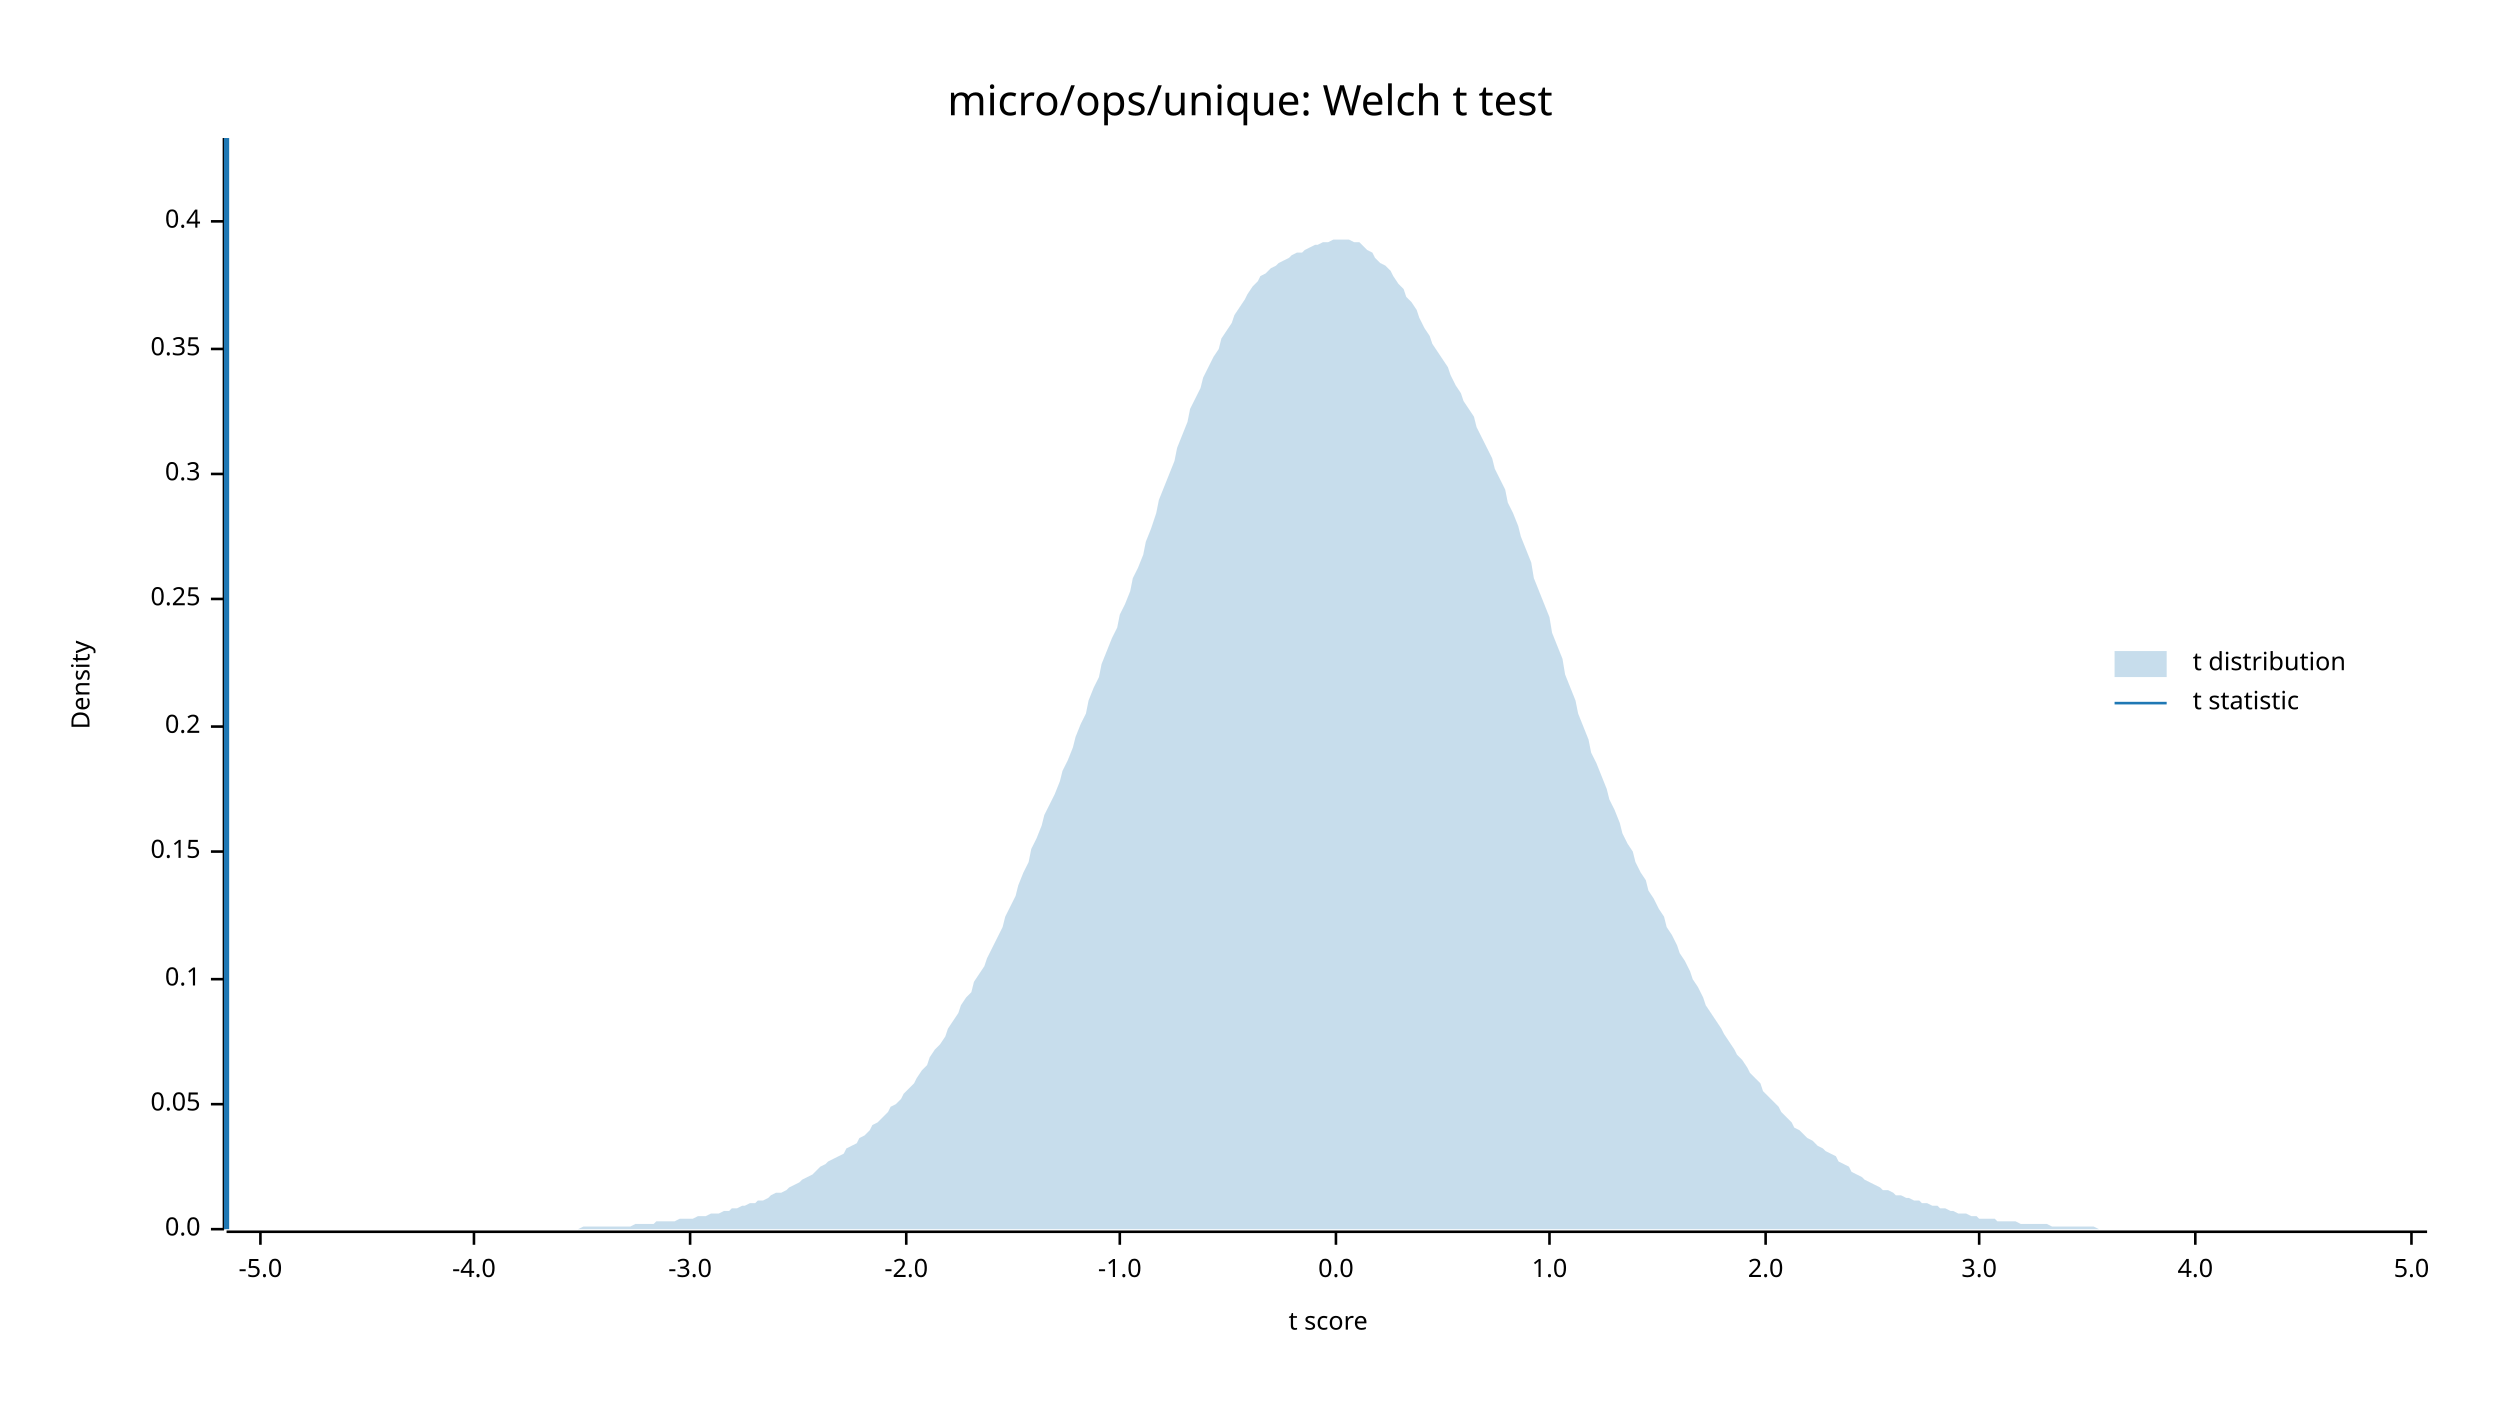
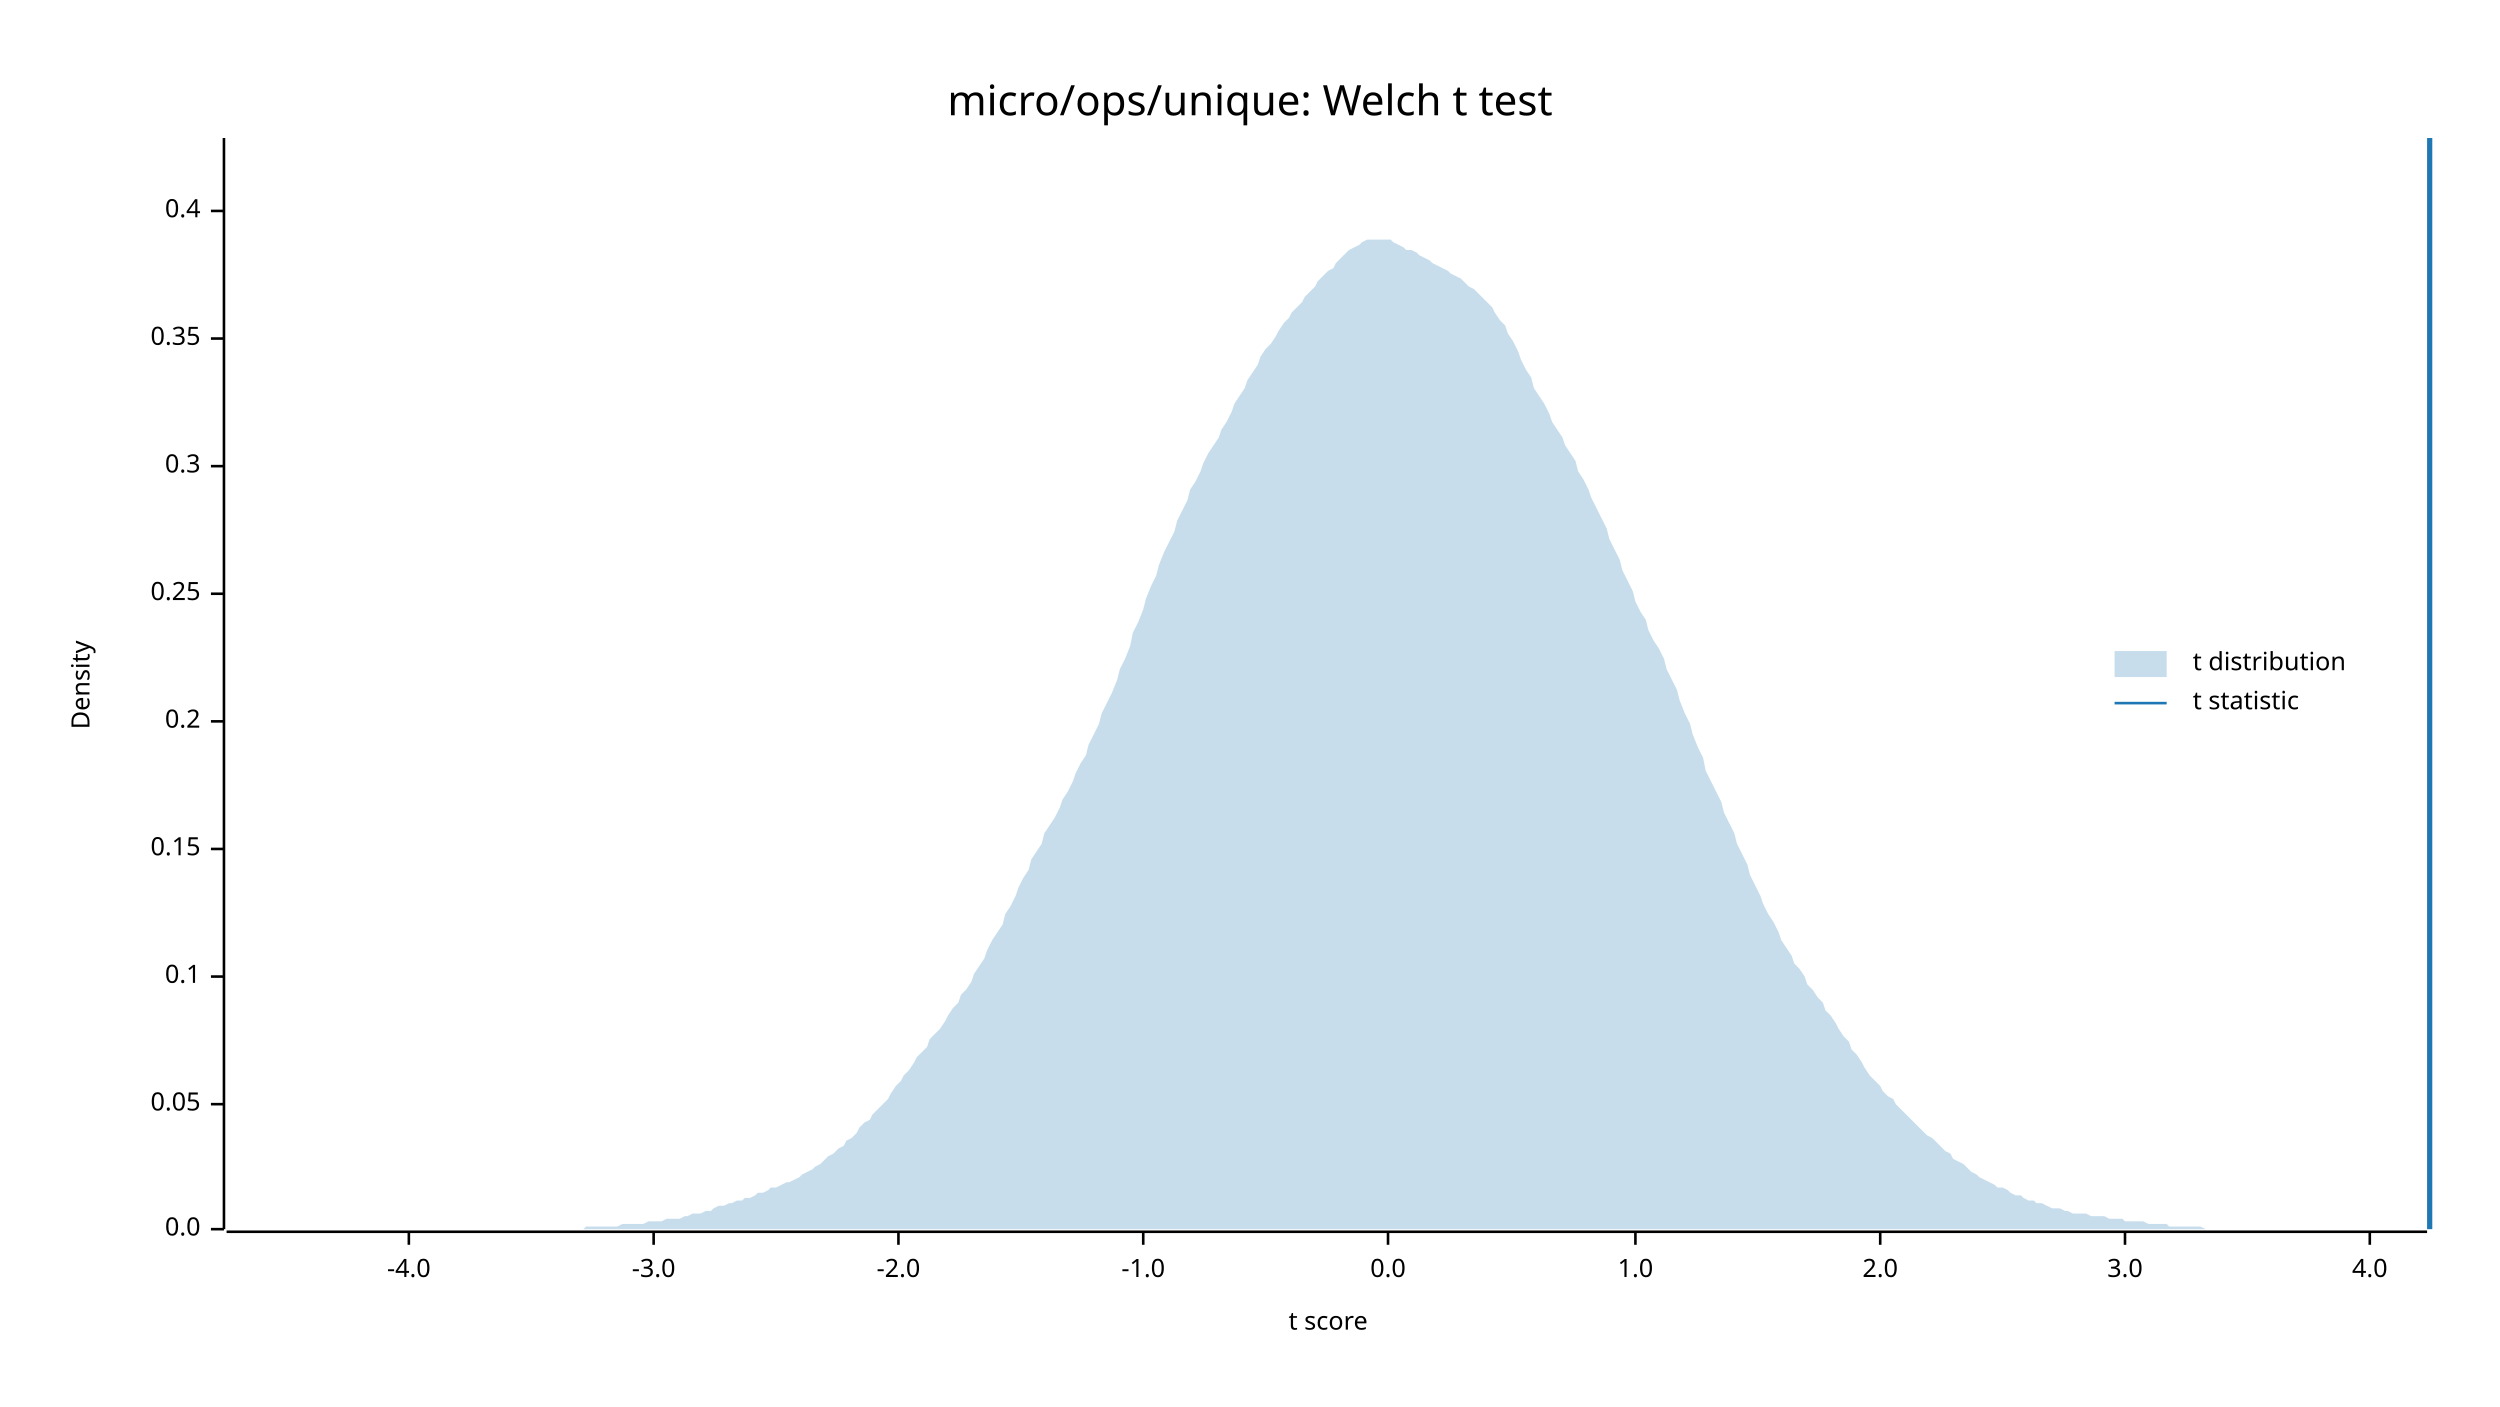
<svg xmlns="http://www.w3.org/2000/svg" width="960" height="540" viewBox="0 0 960 540">
  <text x="480" y="32" dy="0.76em" text-anchor="middle" font-family="sans-serif" font-size="16.129" opacity="1" fill="#000000">
micro/ops/unique: Welch t test
</text>
  <text x="27" y="263" dy="0.76em" text-anchor="middle" font-family="sans-serif" font-size="9.677" opacity="1" fill="#000000" transform="rotate(270, 27, 263)">
Density
</text>
  <text x="510" y="513" dy="-0.5ex" text-anchor="middle" font-family="sans-serif" font-size="9.677" opacity="1" fill="#000000">
t score
</text>
  <polyline fill="none" opacity="1" stroke="#000000" stroke-width="1" points="86,53 86,472 " />
  <text x="77" y="472" dy="0.5ex" text-anchor="end" font-family="sans-serif" font-size="9.677" opacity="1" fill="#000000">
0.0
</text>
  <polyline fill="none" opacity="1" stroke="#000000" stroke-width="1" points="81,472 86,472 " />
  <text x="77" y="424" dy="0.5ex" text-anchor="end" font-family="sans-serif" font-size="9.677" opacity="1" fill="#000000">
0.05
</text>
  <polyline fill="none" opacity="1" stroke="#000000" stroke-width="1" points="81,424 86,424 " />
-   <text x="77" y="376" dy="0.5ex" text-anchor="end" font-family="sans-serif" font-size="9.677" opacity="1" fill="#000000">
+   <text x="77" y="375" dy="0.5ex" text-anchor="end" font-family="sans-serif" font-size="9.677" opacity="1" fill="#000000">
0.1
</text>
-   <polyline fill="none" opacity="1" stroke="#000000" stroke-width="1" points="81,376 86,376 " />
-   <text x="77" y="327" dy="0.5ex" text-anchor="end" font-family="sans-serif" font-size="9.677" opacity="1" fill="#000000">
+   <polyline fill="none" opacity="1" stroke="#000000" stroke-width="1" points="81,375 86,375 " />
+   <text x="77" y="326" dy="0.5ex" text-anchor="end" font-family="sans-serif" font-size="9.677" opacity="1" fill="#000000">
0.15
</text>
-   <polyline fill="none" opacity="1" stroke="#000000" stroke-width="1" points="81,327 86,327 " />
-   <text x="77" y="279" dy="0.5ex" text-anchor="end" font-family="sans-serif" font-size="9.677" opacity="1" fill="#000000">
+   <polyline fill="none" opacity="1" stroke="#000000" stroke-width="1" points="81,326 86,326 " />
+   <text x="77" y="277" dy="0.5ex" text-anchor="end" font-family="sans-serif" font-size="9.677" opacity="1" fill="#000000">
0.2
</text>
-   <polyline fill="none" opacity="1" stroke="#000000" stroke-width="1" points="81,279 86,279 " />
-   <text x="77" y="230" dy="0.5ex" text-anchor="end" font-family="sans-serif" font-size="9.677" opacity="1" fill="#000000">
+   <polyline fill="none" opacity="1" stroke="#000000" stroke-width="1" points="81,277 86,277 " />
+   <text x="77" y="228" dy="0.5ex" text-anchor="end" font-family="sans-serif" font-size="9.677" opacity="1" fill="#000000">
0.25
</text>
-   <polyline fill="none" opacity="1" stroke="#000000" stroke-width="1" points="81,230 86,230 " />
-   <text x="77" y="182" dy="0.5ex" text-anchor="end" font-family="sans-serif" font-size="9.677" opacity="1" fill="#000000">
+   <polyline fill="none" opacity="1" stroke="#000000" stroke-width="1" points="81,228 86,228 " />
+   <text x="77" y="179" dy="0.5ex" text-anchor="end" font-family="sans-serif" font-size="9.677" opacity="1" fill="#000000">
0.3
</text>
-   <polyline fill="none" opacity="1" stroke="#000000" stroke-width="1" points="81,182 86,182 " />
-   <text x="77" y="134" dy="0.5ex" text-anchor="end" font-family="sans-serif" font-size="9.677" opacity="1" fill="#000000">
+   <polyline fill="none" opacity="1" stroke="#000000" stroke-width="1" points="81,179 86,179 " />
+   <text x="77" y="130" dy="0.5ex" text-anchor="end" font-family="sans-serif" font-size="9.677" opacity="1" fill="#000000">
0.35
</text>
-   <polyline fill="none" opacity="1" stroke="#000000" stroke-width="1" points="81,134 86,134 " />
-   <text x="77" y="85" dy="0.5ex" text-anchor="end" font-family="sans-serif" font-size="9.677" opacity="1" fill="#000000">
+   <polyline fill="none" opacity="1" stroke="#000000" stroke-width="1" points="81,130 86,130 " />
+   <text x="77" y="81" dy="0.5ex" text-anchor="end" font-family="sans-serif" font-size="9.677" opacity="1" fill="#000000">
0.4
</text>
-   <polyline fill="none" opacity="1" stroke="#000000" stroke-width="1" points="81,85 86,85 " />
+   <polyline fill="none" opacity="1" stroke="#000000" stroke-width="1" points="81,81 86,81 " />
  <polyline fill="none" opacity="1" stroke="#000000" stroke-width="1" points="87,473 932,473 " />
-   <text x="100" y="483" dy="0.76em" text-anchor="middle" font-family="sans-serif" font-size="9.677" opacity="1" fill="#000000">
- -5.0
- </text>
-   <polyline fill="none" opacity="1" stroke="#000000" stroke-width="1" points="100,473 100,478 " />
-   <text x="182" y="483" dy="0.76em" text-anchor="middle" font-family="sans-serif" font-size="9.677" opacity="1" fill="#000000">
+   <text x="157" y="483" dy="0.76em" text-anchor="middle" font-family="sans-serif" font-size="9.677" opacity="1" fill="#000000">
-4.0
</text>
-   <polyline fill="none" opacity="1" stroke="#000000" stroke-width="1" points="182,473 182,478 " />
-   <text x="265" y="483" dy="0.76em" text-anchor="middle" font-family="sans-serif" font-size="9.677" opacity="1" fill="#000000">
+   <polyline fill="none" opacity="1" stroke="#000000" stroke-width="1" points="157,473 157,478 " />
+   <text x="251" y="483" dy="0.76em" text-anchor="middle" font-family="sans-serif" font-size="9.677" opacity="1" fill="#000000">
-3.0
</text>
-   <polyline fill="none" opacity="1" stroke="#000000" stroke-width="1" points="265,473 265,478 " />
-   <text x="348" y="483" dy="0.76em" text-anchor="middle" font-family="sans-serif" font-size="9.677" opacity="1" fill="#000000">
+   <polyline fill="none" opacity="1" stroke="#000000" stroke-width="1" points="251,473 251,478 " />
+   <text x="345" y="483" dy="0.76em" text-anchor="middle" font-family="sans-serif" font-size="9.677" opacity="1" fill="#000000">
-2.0
</text>
-   <polyline fill="none" opacity="1" stroke="#000000" stroke-width="1" points="348,473 348,478 " />
-   <text x="430" y="483" dy="0.76em" text-anchor="middle" font-family="sans-serif" font-size="9.677" opacity="1" fill="#000000">
+   <polyline fill="none" opacity="1" stroke="#000000" stroke-width="1" points="345,473 345,478 " />
+   <text x="439" y="483" dy="0.76em" text-anchor="middle" font-family="sans-serif" font-size="9.677" opacity="1" fill="#000000">
-1.0
</text>
-   <polyline fill="none" opacity="1" stroke="#000000" stroke-width="1" points="430,473 430,478 " />
-   <text x="513" y="483" dy="0.76em" text-anchor="middle" font-family="sans-serif" font-size="9.677" opacity="1" fill="#000000">
+   <polyline fill="none" opacity="1" stroke="#000000" stroke-width="1" points="439,473 439,478 " />
+   <text x="533" y="483" dy="0.76em" text-anchor="middle" font-family="sans-serif" font-size="9.677" opacity="1" fill="#000000">
0.0
</text>
-   <polyline fill="none" opacity="1" stroke="#000000" stroke-width="1" points="513,473 513,478 " />
-   <text x="595" y="483" dy="0.76em" text-anchor="middle" font-family="sans-serif" font-size="9.677" opacity="1" fill="#000000">
+   <polyline fill="none" opacity="1" stroke="#000000" stroke-width="1" points="533,473 533,478 " />
+   <text x="628" y="483" dy="0.76em" text-anchor="middle" font-family="sans-serif" font-size="9.677" opacity="1" fill="#000000">
1.0
</text>
-   <polyline fill="none" opacity="1" stroke="#000000" stroke-width="1" points="595,473 595,478 " />
-   <text x="678" y="483" dy="0.76em" text-anchor="middle" font-family="sans-serif" font-size="9.677" opacity="1" fill="#000000">
+   <polyline fill="none" opacity="1" stroke="#000000" stroke-width="1" points="628,473 628,478 " />
+   <text x="722" y="483" dy="0.76em" text-anchor="middle" font-family="sans-serif" font-size="9.677" opacity="1" fill="#000000">
2.0
</text>
-   <polyline fill="none" opacity="1" stroke="#000000" stroke-width="1" points="678,473 678,478 " />
-   <text x="760" y="483" dy="0.76em" text-anchor="middle" font-family="sans-serif" font-size="9.677" opacity="1" fill="#000000">
+   <polyline fill="none" opacity="1" stroke="#000000" stroke-width="1" points="722,473 722,478 " />
+   <text x="816" y="483" dy="0.76em" text-anchor="middle" font-family="sans-serif" font-size="9.677" opacity="1" fill="#000000">
3.0
</text>
-   <polyline fill="none" opacity="1" stroke="#000000" stroke-width="1" points="760,473 760,478 " />
-   <text x="843" y="483" dy="0.76em" text-anchor="middle" font-family="sans-serif" font-size="9.677" opacity="1" fill="#000000">
+   <polyline fill="none" opacity="1" stroke="#000000" stroke-width="1" points="816,473 816,478 " />
+   <text x="910" y="483" dy="0.76em" text-anchor="middle" font-family="sans-serif" font-size="9.677" opacity="1" fill="#000000">
4.0
</text>
-   <polyline fill="none" opacity="1" stroke="#000000" stroke-width="1" points="843,473 843,478 " />
-   <text x="926" y="483" dy="0.76em" text-anchor="middle" font-family="sans-serif" font-size="9.677" opacity="1" fill="#000000">
- 5.0
- </text>
-   <polyline fill="none" opacity="1" stroke="#000000" stroke-width="1" points="926,473 926,478 " />
-   <polygon opacity="0.25" fill="#1F78B4" points="87,472 88,472 90,472 92,472 93,472 95,472 97,472 98,472 100,472 102,472 103,472 105,472 107,472 109,472 110,472 112,472 114,472 115,472 117,472 119,472 120,472 122,472 124,472 125,472 127,472 129,472 131,472 132,472 134,472 136,472 137,472 139,472 141,472 142,472 144,472 146,472 147,472 149,472 151,472 153,472 154,472 156,472 158,472 159,472 161,472 163,472 164,472 166,472 168,472 169,472 171,472 173,472 175,472 176,472 178,472 180,472 181,472 183,472 185,472 186,472 188,472 190,472 191,472 193,472 195,472 197,472 198,472 200,472 202,472 203,472 205,472 207,472 208,472 210,472 212,472 214,472 215,472 217,472 219,472 220,472 222,472 224,471 225,471 227,471 229,471 230,471 232,471 234,471 236,471 237,471 239,471 241,471 242,471 244,470 246,470 247,470 249,470 251,470 252,469 254,469 256,469 258,469 259,469 261,468 263,468 264,468 266,468 268,467 269,467 271,467 273,466 274,466 276,466 278,465 280,465 281,464 283,464 285,463 286,463 288,462 290,462 291,461 293,461 295,460 296,459 298,458 300,458 302,457 303,456 305,455 307,454 308,453 310,452 312,451 313,450 315,448 317,447 318,446 320,445 322,444 324,443 325,441 327,440 329,439 330,437 332,436 334,434 335,432 337,431 339,429 341,427 342,425 344,424 346,422 347,420 349,418 351,416 352,414 354,411 356,409 357,406 359,403 361,401 363,398 364,395 366,392 368,389 369,386 371,383 373,381 374,377 376,374 378,371 379,368 381,364 383,360 385,356 386,352 388,348 390,344 391,340 393,335 395,331 396,326 398,322 400,317 401,313 403,309 405,305 407,300 408,296 410,292 412,287 413,283 415,278 417,274 418,269 420,264 422,260 423,255 425,250 427,245 429,241 430,236 432,232 434,227 435,222 437,218 439,213 440,208 442,203 444,197 445,192 447,187 449,182 451,177 452,172 454,167 456,162 457,157 459,153 461,149 462,145 464,141 466,137 468,134 469,130 471,127 473,124 474,121 476,118 478,115 479,113 481,110 483,108 484,106 486,105 488,103 490,102 491,101 493,100 495,99 496,98 498,97 500,97 501,96 503,95 505,94 506,94 508,93 510,93 512,92 513,92 515,92 517,92 518,92 520,93 522,93 523,94 525,96 527,97 528,99 530,101 532,102 534,104 535,106 537,109 539,111 540,114 542,116 544,119 545,122 547,126 549,129 550,132 552,135 554,138 556,141 557,144 559,148 561,151 562,154 564,157 566,160 567,164 569,168 571,172 573,176 574,180 576,184 578,188 579,193 581,197 583,202 584,206 586,211 588,216 589,222 591,227 593,232 595,237 596,243 598,248 600,253 601,259 603,264 605,269 606,274 608,279 610,284 611,289 613,293 615,298 617,303 618,307 620,311 622,316 623,320 625,324 627,327 628,331 630,335 632,338 633,342 635,345 637,349 639,352 640,356 642,359 644,363 645,366 647,369 649,373 650,376 652,379 654,383 655,386 657,389 659,392 661,395 662,397 664,400 666,403 667,405 669,407 671,410 672,412 674,414 676,416 677,419 679,421 681,423 683,425 684,427 686,429 688,431 689,433 691,434 693,436 694,437 696,438 698,440 700,441 701,442 703,443 705,444 706,446 708,447 710,448 711,450 713,451 715,452 716,453 718,454 720,455 722,456 723,457 725,457 727,458 728,459 730,459 732,460 733,460 735,461 737,461 738,462 740,462 742,463 744,463 745,464 747,464 749,465 750,465 752,466 754,466 755,466 757,467 759,467 760,468 762,468 764,468 766,468 767,469 769,469 771,469 772,469 774,469 776,470 777,470 779,470 781,470 782,470 784,470 786,470 788,471 789,471 791,471 793,471 794,471 796,471 798,471 799,471 801,471 803,471 804,471 806,472 808,472 810,472 811,472 813,472 815,472 816,472 818,472 820,472 821,472 823,472 825,472 827,472 828,472 830,472 832,472 833,472 835,472 837,472 838,472 840,472 842,472 843,472 845,472 847,472 849,472 850,472 852,472 854,472 855,472 857,472 859,472 860,472 862,472 864,472 865,472 867,472 869,472 871,472 872,472 874,472 876,472 877,472 879,472 881,472 882,472 884,472 886,472 887,472 889,472 891,472 893,472 894,472 896,472 898,472 899,472 901,472 903,472 904,472 906,472 908,472 909,472 911,472 913,472 915,472 916,472 918,472 920,472 921,472 923,472 925,472 926,472 928,472 930,472 932,472 932,472 87,472 " />
-   <polyline fill="none" opacity="1" stroke="#1F78B4" stroke-width="2" points="87,472 87,53 " />
+   <polyline fill="none" opacity="1" stroke="#000000" stroke-width="1" points="910,473 910,478 " />
+   <polygon opacity="0.25" fill="#1F78B4" points="87,472 88,472 90,472 92,472 93,472 95,472 97,472 98,472 100,472 102,472 103,472 105,472 107,472 109,472 110,472 112,472 114,472 115,472 117,472 119,472 120,472 122,472 124,472 125,472 127,472 129,472 131,472 132,472 134,472 136,472 137,472 139,472 141,472 142,472 144,472 146,472 147,472 149,472 151,472 153,472 154,472 156,472 158,472 159,472 161,472 163,472 164,472 166,472 168,472 169,472 171,472 173,472 175,472 176,472 178,472 180,472 181,472 183,472 185,472 186,472 188,472 190,472 191,472 193,472 195,472 197,472 198,472 200,472 202,472 203,472 205,472 207,472 208,472 210,472 212,472 214,472 215,472 217,472 219,472 220,472 222,472 224,472 225,471 227,471 229,471 230,471 232,471 234,471 236,471 237,471 239,470 241,470 242,470 244,470 246,470 247,470 249,469 251,469 252,469 254,469 256,468 258,468 259,468 261,468 263,467 264,467 266,466 268,466 269,466 271,465 273,465 274,464 276,463 278,463 280,462 281,462 283,461 285,461 286,460 288,460 290,459 291,458 293,458 295,457 296,456 298,456 300,455 302,454 303,454 305,453 307,452 308,451 310,450 312,449 313,448 315,447 317,445 318,444 320,443 322,441 324,440 325,438 327,437 329,435 330,433 332,431 334,430 335,428 337,426 339,424 341,422 342,420 344,417 346,415 347,413 349,411 351,408 352,406 354,404 356,402 357,399 359,397 361,395 363,392 364,390 366,387 368,385 369,382 371,380 373,377 374,374 376,371 378,368 379,365 381,361 383,358 385,355 386,351 388,348 390,344 391,341 393,337 395,334 396,330 398,327 400,324 401,320 403,317 405,314 407,310 408,307 410,304 412,300 413,297 415,293 417,290 418,286 420,282 422,278 423,274 425,270 427,266 429,261 430,257 432,253 434,248 435,243 437,239 439,234 440,230 442,225 444,221 445,217 447,212 449,208 451,204 452,200 454,196 456,192 457,188 459,185 461,181 462,178 464,174 466,171 468,168 469,165 471,162 473,158 474,155 476,152 478,149 479,146 481,143 483,140 484,137 486,134 488,132 490,129 491,127 493,124 495,122 496,120 498,118 500,116 501,114 503,112 505,110 506,108 508,106 510,104 512,103 513,101 515,99 517,97 518,96 520,95 522,94 523,93 525,92 527,92 528,92 530,92 532,92 534,92 535,93 537,94 539,95 540,96 542,96 544,97 545,98 547,99 549,100 550,101 552,102 554,103 556,104 557,105 559,106 561,107 562,108 564,110 566,111 567,112 569,114 571,116 573,118 574,120 576,123 578,125 579,128 581,131 583,135 584,138 586,142 588,145 589,149 591,152 593,155 595,159 596,162 598,165 600,168 601,171 603,174 605,177 606,181 608,184 610,188 611,191 613,195 615,199 617,203 618,207 620,211 622,215 623,219 625,223 627,227 628,231 630,235 632,238 633,242 635,246 637,249 639,253 640,257 642,261 644,265 645,269 647,274 649,278 650,282 652,287 654,291 655,296 657,300 659,304 661,308 662,312 664,316 666,320 667,324 669,328 671,332 672,336 674,340 676,344 677,347 679,351 681,354 683,358 684,361 686,364 688,367 689,370 691,372 693,375 694,378 696,380 698,383 700,385 701,388 703,390 705,393 706,395 708,398 710,400 711,403 713,405 715,408 716,410 718,413 720,415 722,417 723,419 725,421 727,422 728,424 730,426 732,428 733,429 735,431 737,433 738,434 740,436 742,437 744,439 745,440 747,442 749,443 750,445 752,446 754,447 755,448 757,450 759,451 760,452 762,453 764,454 766,455 767,456 769,456 771,457 772,458 774,459 776,459 777,460 779,461 781,461 782,462 784,462 786,463 788,464 789,464 791,464 793,465 794,465 796,466 798,466 799,466 801,466 803,467 804,467 806,467 808,467 810,468 811,468 813,468 815,468 816,469 818,469 820,469 821,469 823,469 825,470 827,470 828,470 830,470 832,470 833,471 835,471 837,471 838,471 840,471 842,471 843,471 845,471 847,472 849,472 850,472 852,472 854,472 855,472 857,472 859,472 860,472 862,472 864,472 865,472 867,472 869,472 871,472 872,472 874,472 876,472 877,472 879,472 881,472 882,472 884,472 886,472 887,472 889,472 891,472 893,472 894,472 896,472 898,472 899,472 901,472 903,472 904,472 906,472 908,472 909,472 911,472 913,472 915,472 916,472 918,472 920,472 921,472 923,472 925,472 926,472 928,472 930,472 932,472 932,472 87,472 " />
+   <polyline fill="none" opacity="1" stroke="#1F78B4" stroke-width="2" points="933,472 933,53 " />
  <text x="842" y="250" dy="0.76em" text-anchor="start" font-family="sans-serif" font-size="9.677" opacity="1" fill="#000000">
t distribution
</text>
  <text x="842" y="265" dy="0.76em" text-anchor="start" font-family="sans-serif" font-size="9.677" opacity="1" fill="#000000">
t statistic
</text>
  <rect x="812" y="250" width="20" height="10" opacity="0.25" fill="#1F78B4" stroke="none" />
  <polyline fill="none" opacity="1" stroke="#1F78B4" stroke-width="1" points="812,270 832,270 " />
</svg>
